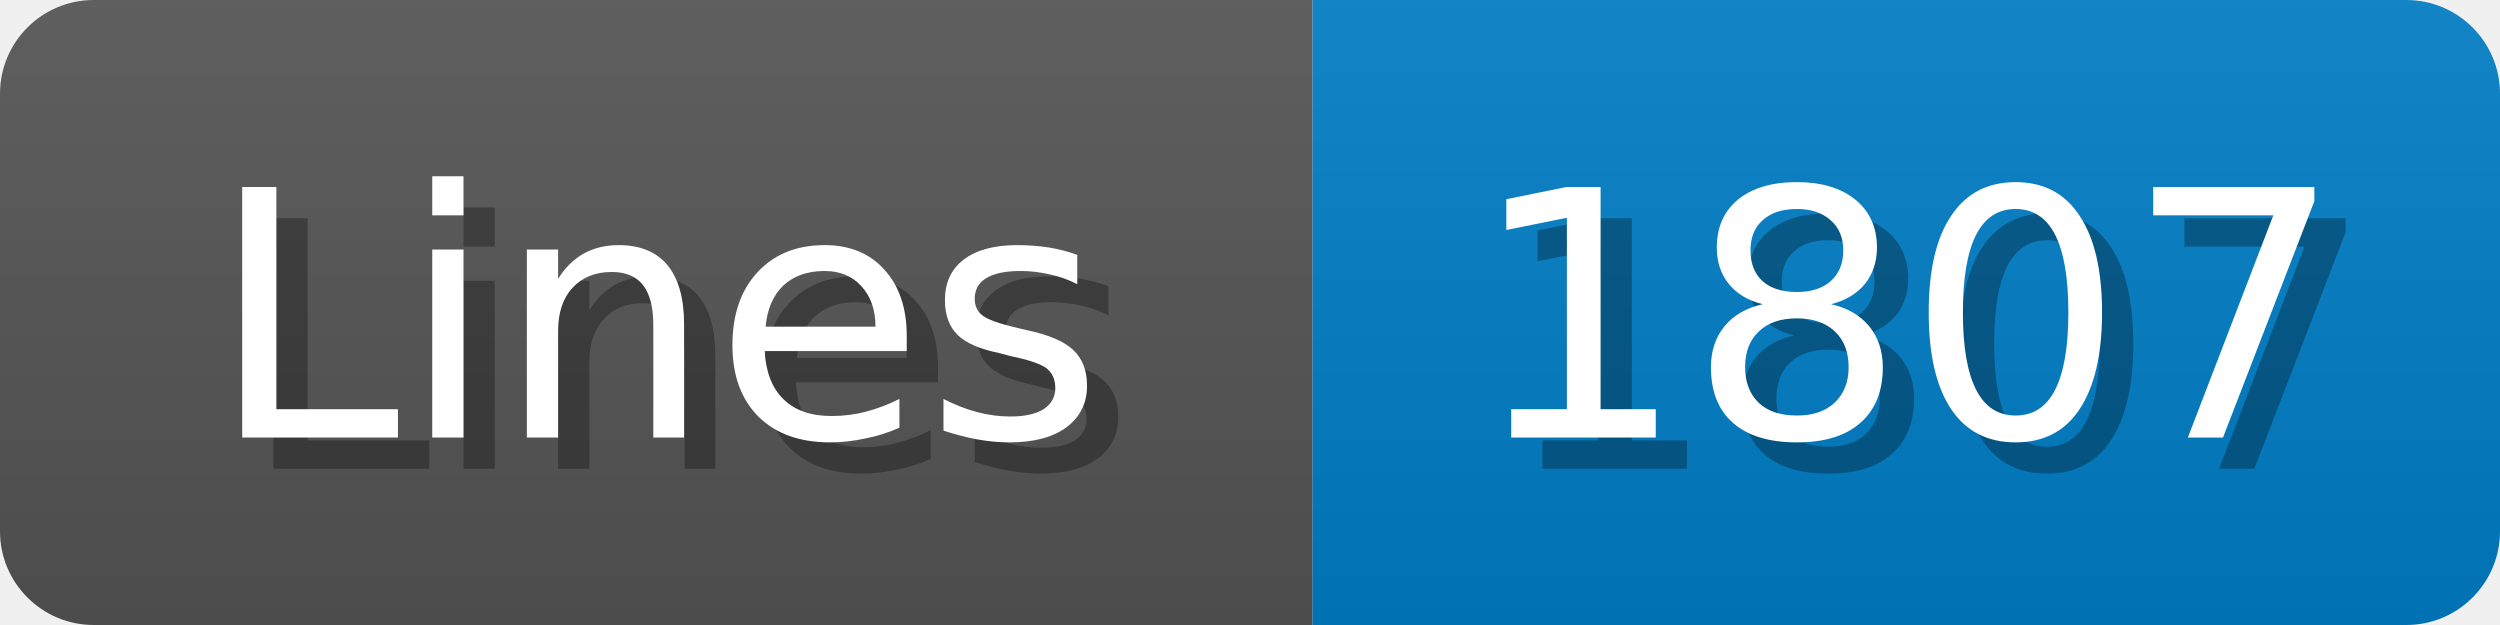
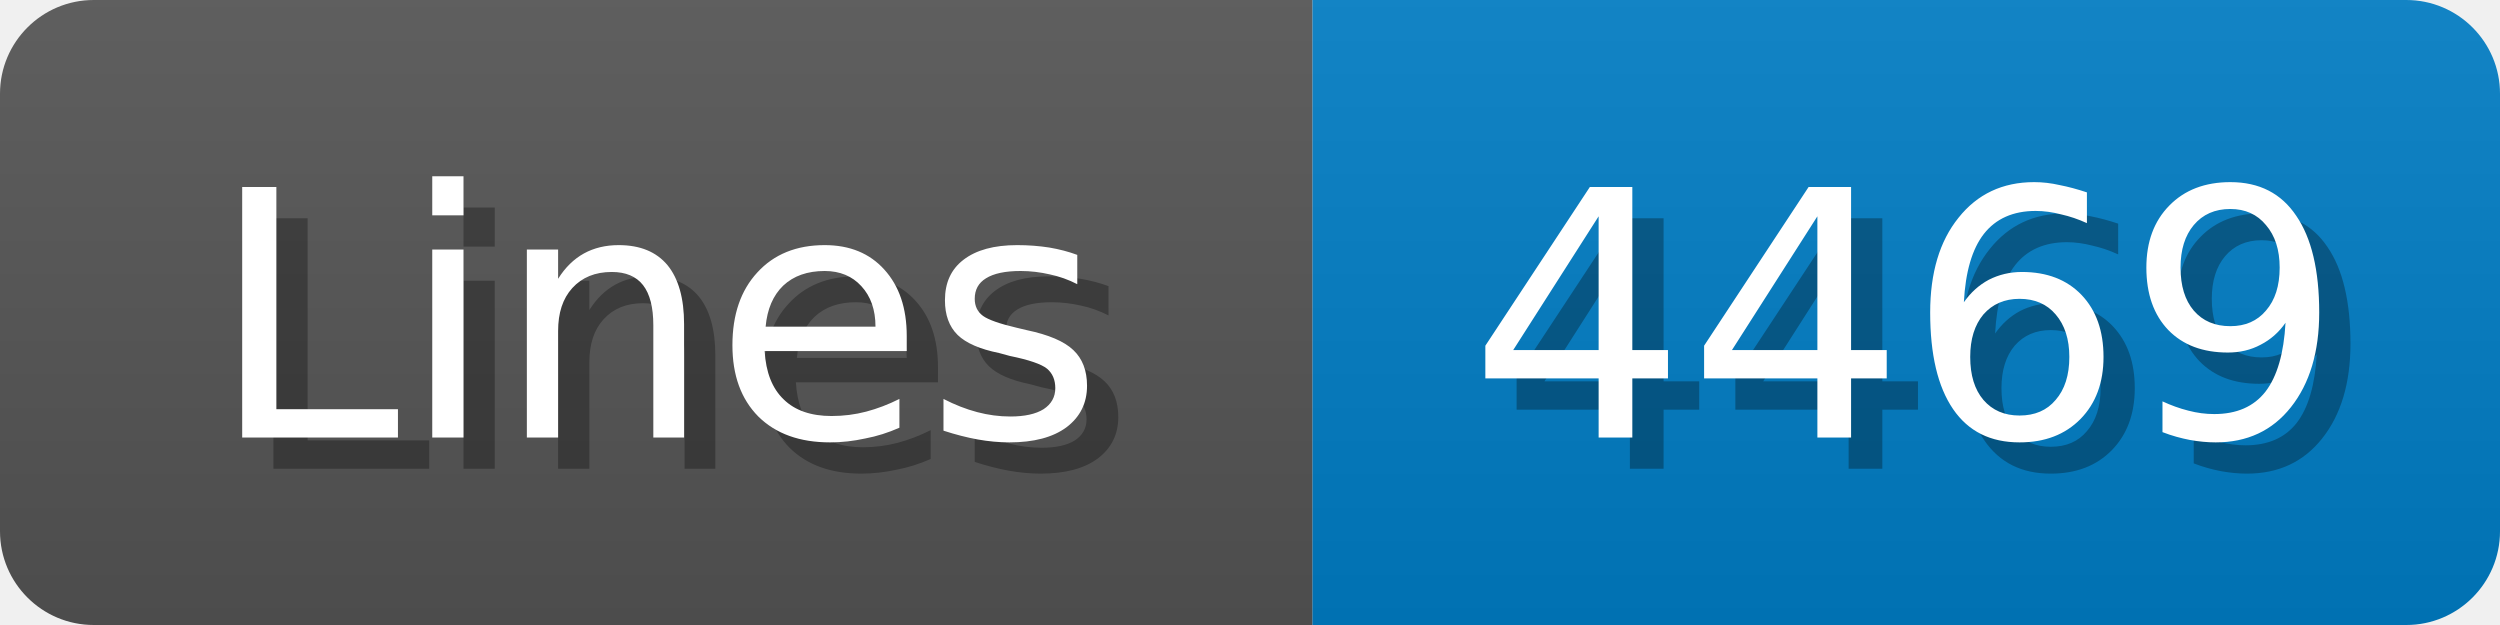
<svg xmlns="http://www.w3.org/2000/svg" width="80" height="20">
  <linearGradient id="b" x2="0" y2="100%">
    <stop offset="0" stop-color="#bbb" stop-opacity=".1" />
    <stop offset="1" stop-opacity=".1" />
  </linearGradient>
  <mask id="anybadge_1">
    <rect width="80" height="20" rx="3" fill="#fff" />
  </mask>
  <g mask="url(#anybadge_1)">
    <path fill="#555" d="M0 0h42v20H0z" />
    <path fill="#007ec6" d="M42 0h38v20H42z" />
    <path fill="url(#b)" d="M0 0h80v20H0z" />
  </g>
  <g fill="#fff" text-anchor="middle" font-family="DejaVu Sans,Verdana,Geneva,sans-serif" font-size="11">
    <text x="22.0" y="15" fill="#010101" fill-opacity=".3">Lines</text>
    <text x="21.0" y="14">Lines</text>
  </g>
  <g fill="#fff" text-anchor="middle" font-family="DejaVu Sans,Verdana,Geneva,sans-serif" font-size="11">
-     <text x="62.0" y="15" fill="#010101" fill-opacity=".3">1807</text>
-     <text x="61.0" y="14">1807</text>
+     <text x="62.0" y="15" fill="#010101" fill-opacity=".3">4469</text>
+     <text x="61.0" y="14">4469</text>
  </g>
</svg>
